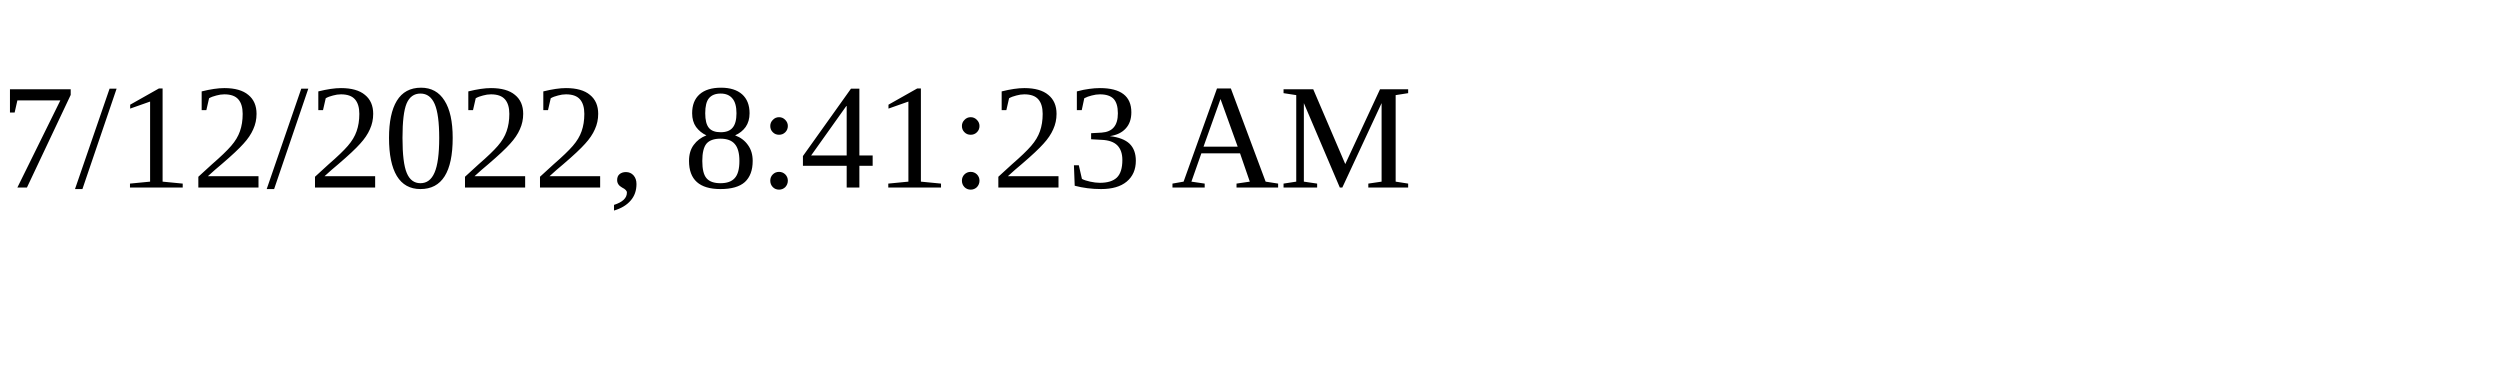
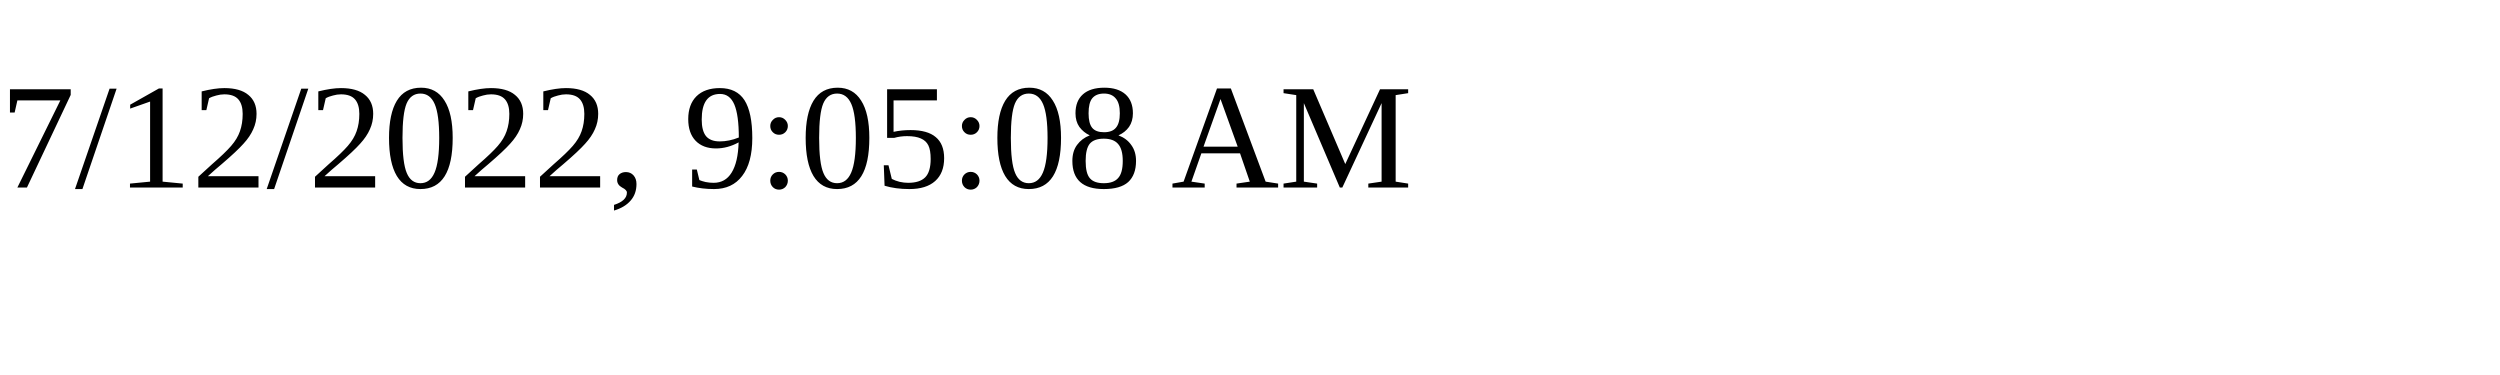
<svg xmlns="http://www.w3.org/2000/svg" height="30" width="200">
-   <text x="0" y="15">7/12/2022, 8:41:23 AM</text>
+   <text x="0" y="15">7/12/2022, 9:05:08 AM</text>
</svg>
